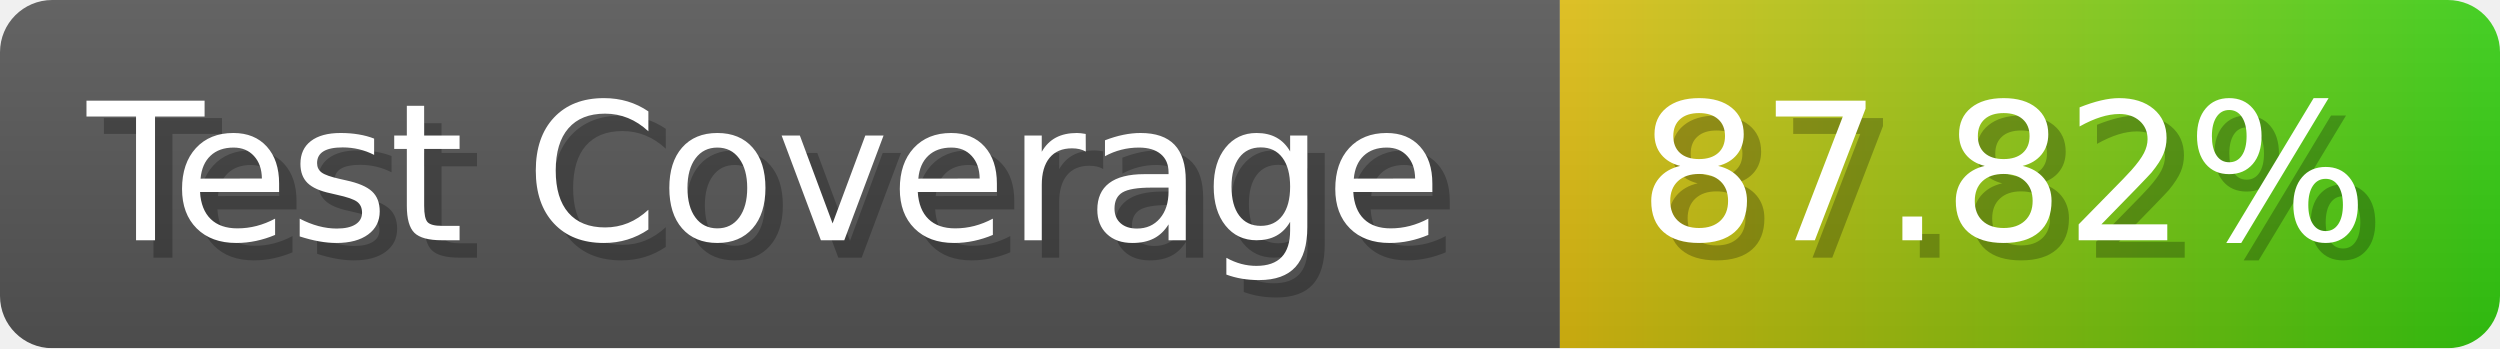
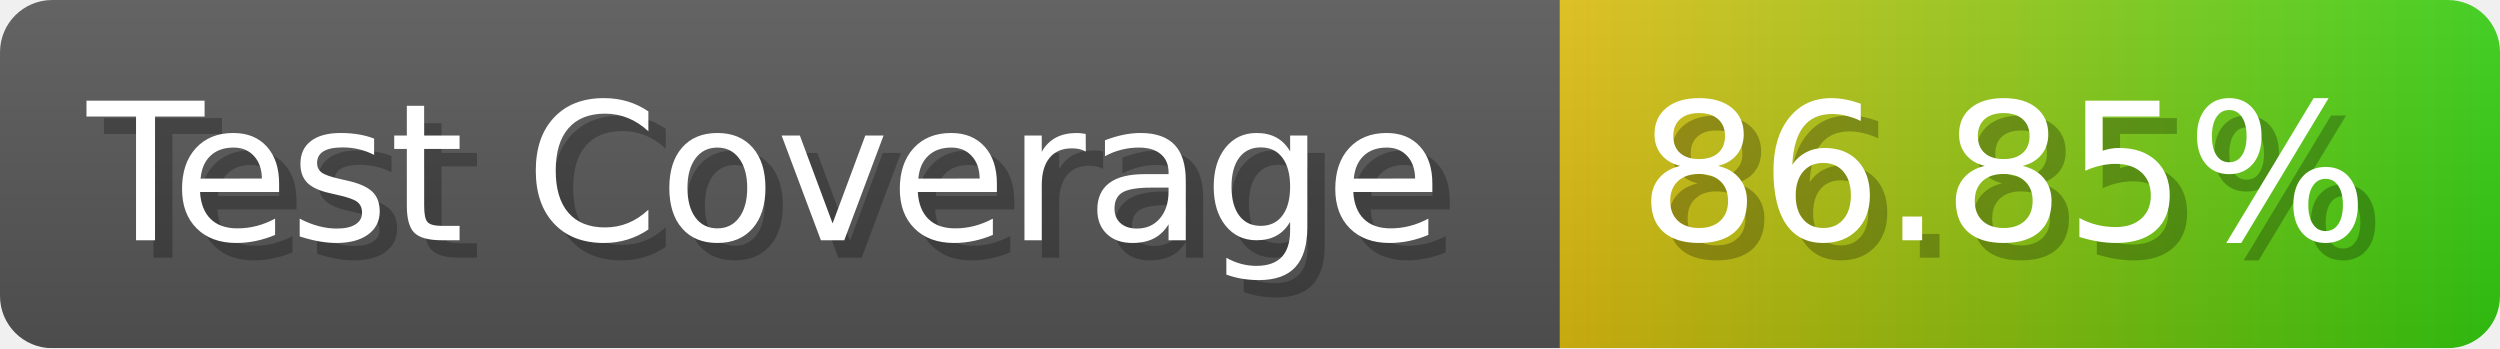
- <svg xmlns="http://www.w3.org/2000/svg" width="143.6" height="20" viewBox="0 0 1436 200" role="img" aria-label="Test Coverage: 87.82%">
+ <svg xmlns="http://www.w3.org/2000/svg" width="143.6" height="20" viewBox="0 0 1436 200" role="img" aria-label="Test Coverage: 86.85%">
  <linearGradient id="a" x2="0" y2="100%">
    <stop offset="0" stop-opacity=".1" stop-color="#EEE" />
    <stop offset="1" stop-opacity=".1" />
  </linearGradient>
  <mask id="m">
    <rect width="1436" height="200" rx="30" fill="#FFF" />
  </mask>
  <g mask="url(#m)">
    <rect width="896" height="200" fill="#555" />
    <rect width="540" height="200" fill="url(#x)" x="896" />
    <rect width="1436" height="200" fill="url(#a)" />
  </g>
  <g aria-hidden="true" fill="#fff" text-anchor="start" font-family="Verdana,DejaVu Sans,sans-serif" font-size="110">
    <text x="60" y="148" textLength="796" fill="#000" opacity="0.25">Test Coverage</text>
    <text x="50" y="138" textLength="796">Test Coverage</text>
-     <text x="951" y="148" textLength="440" fill="#000" opacity="0.25">87.82%</text>
-     <text x="941" y="138" textLength="440">87.82%</text>
+     <text x="951" y="148" textLength="440" fill="#000" opacity="0.25">86.85%</text>
+     <text x="941" y="138" textLength="440">86.85%</text>
  </g>
  <linearGradient id="x" x1="0%" y1="0%" x2="100%" y2="0%">
    <stop offset="0%" style="stop-color:#DB1" />
    <stop offset="100%" style="stop-color:#3C1" />
  </linearGradient>
</svg>
